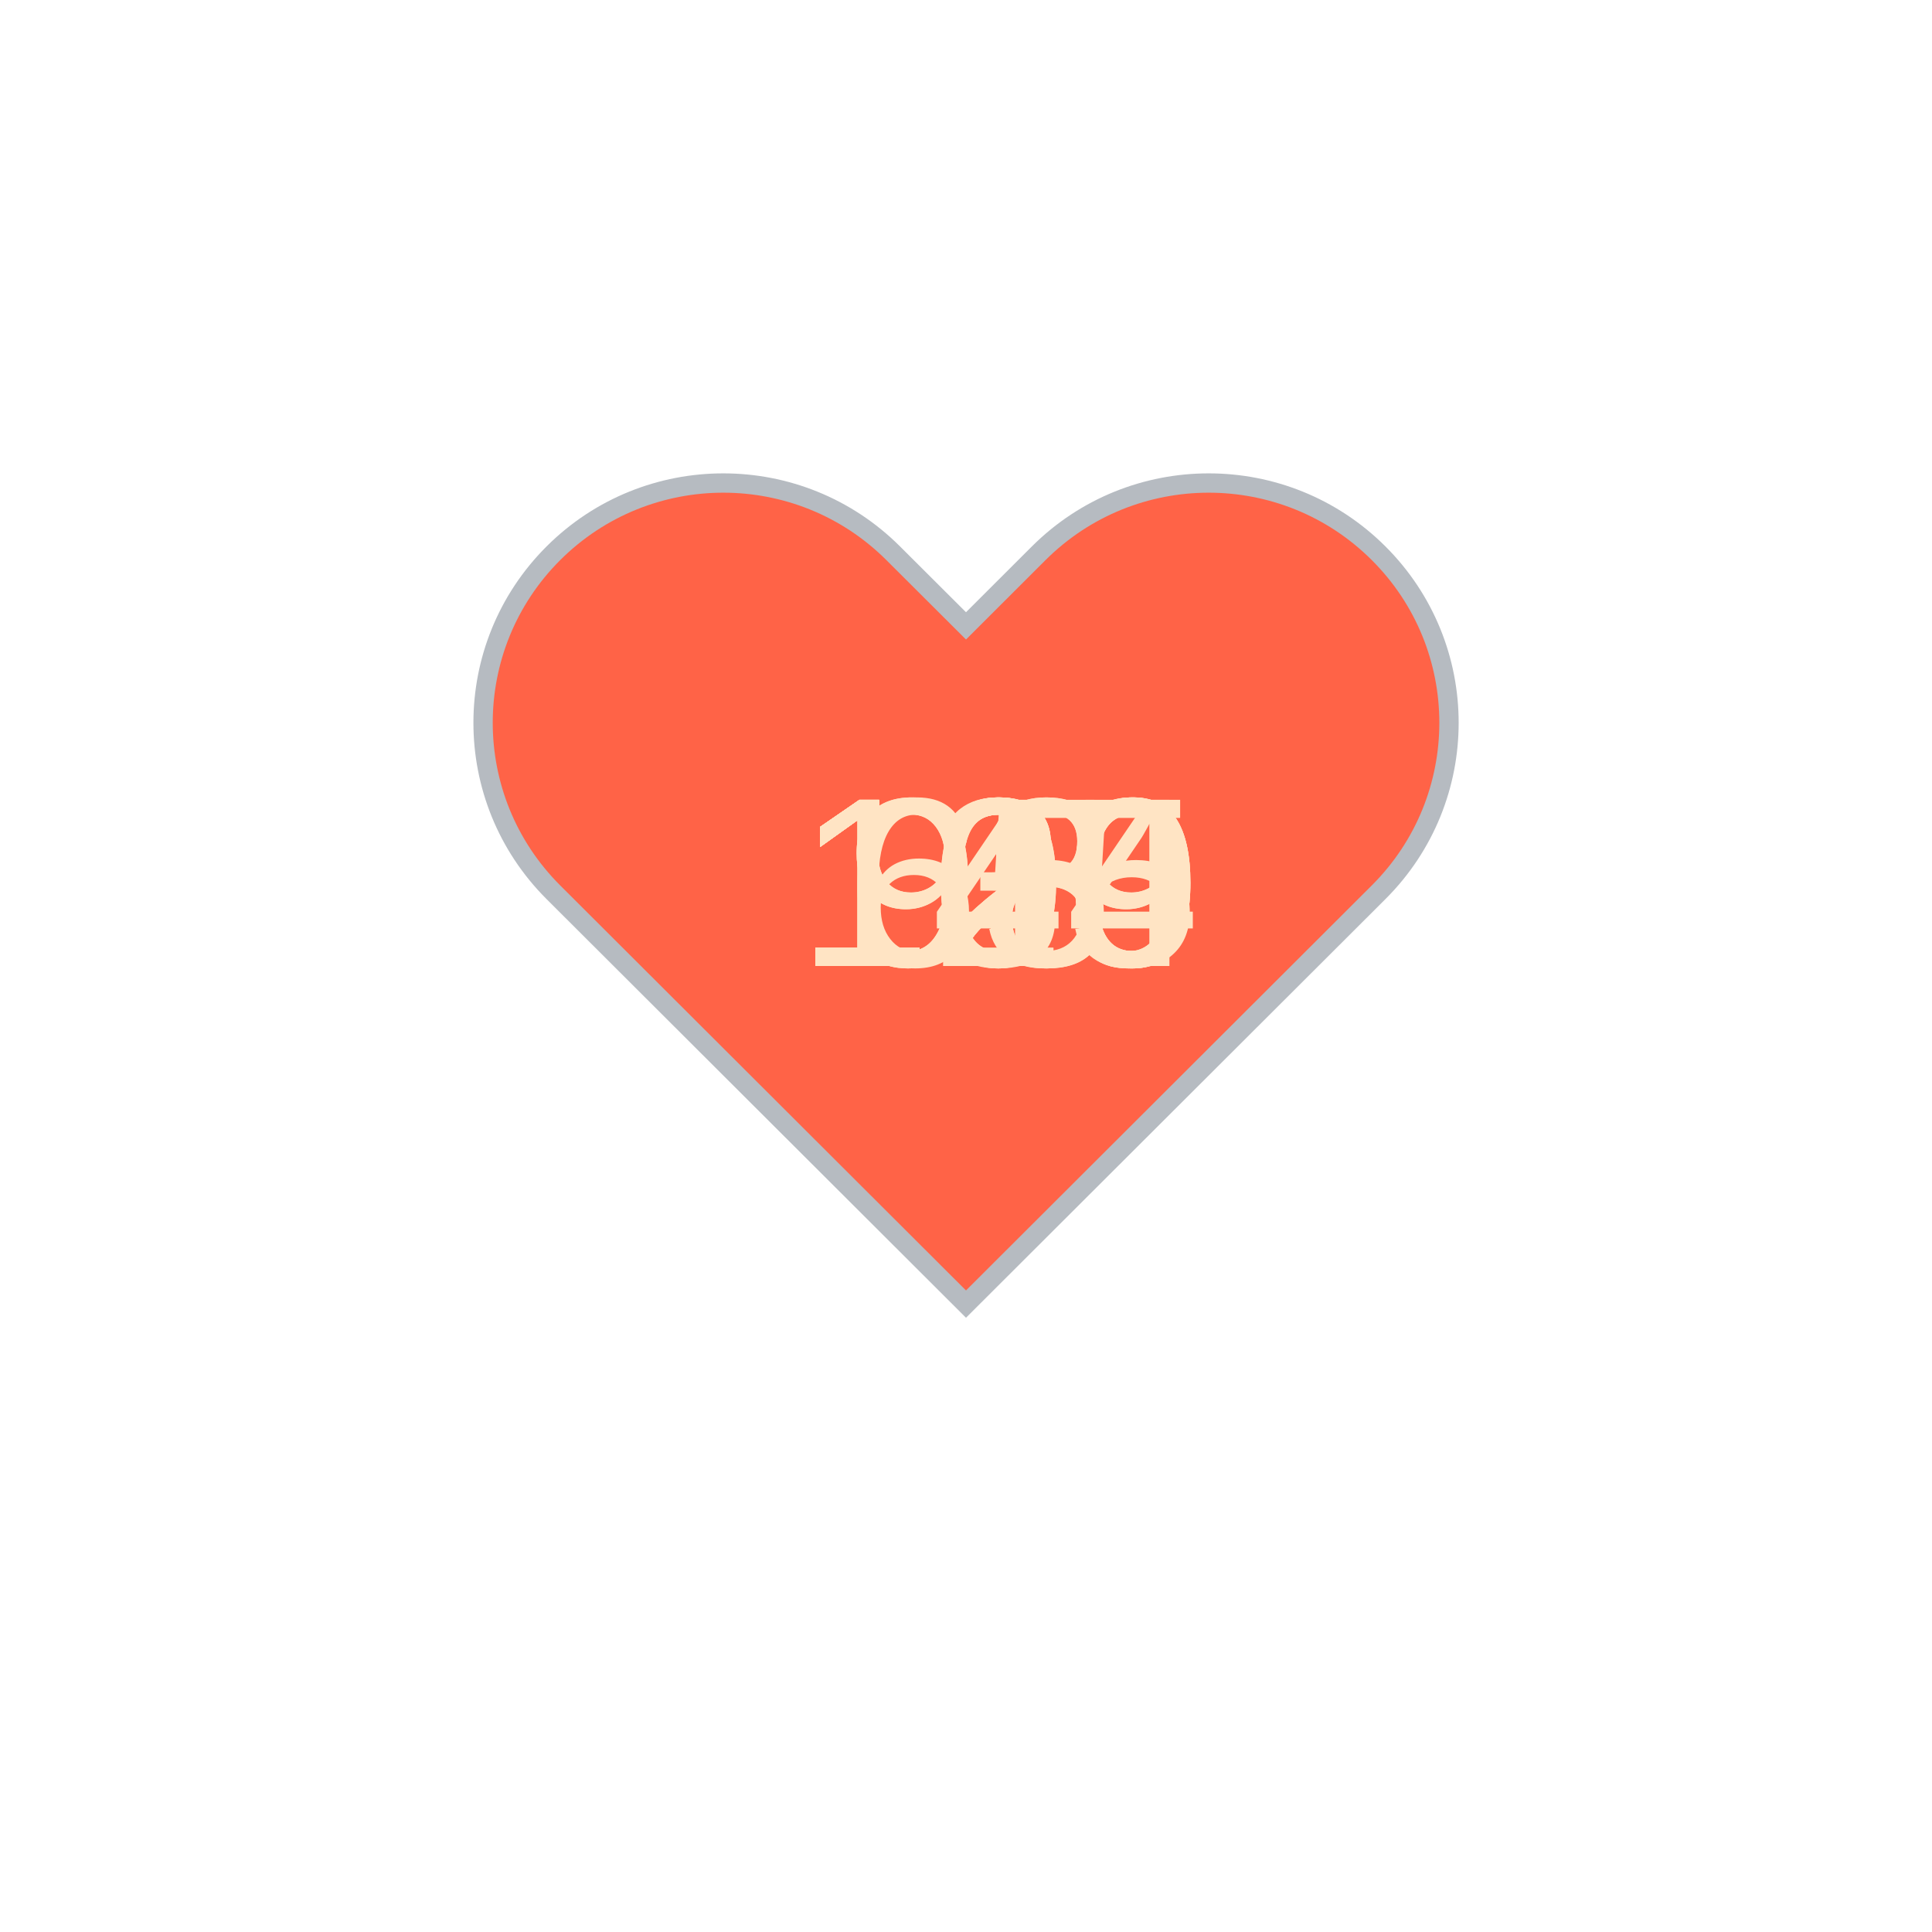
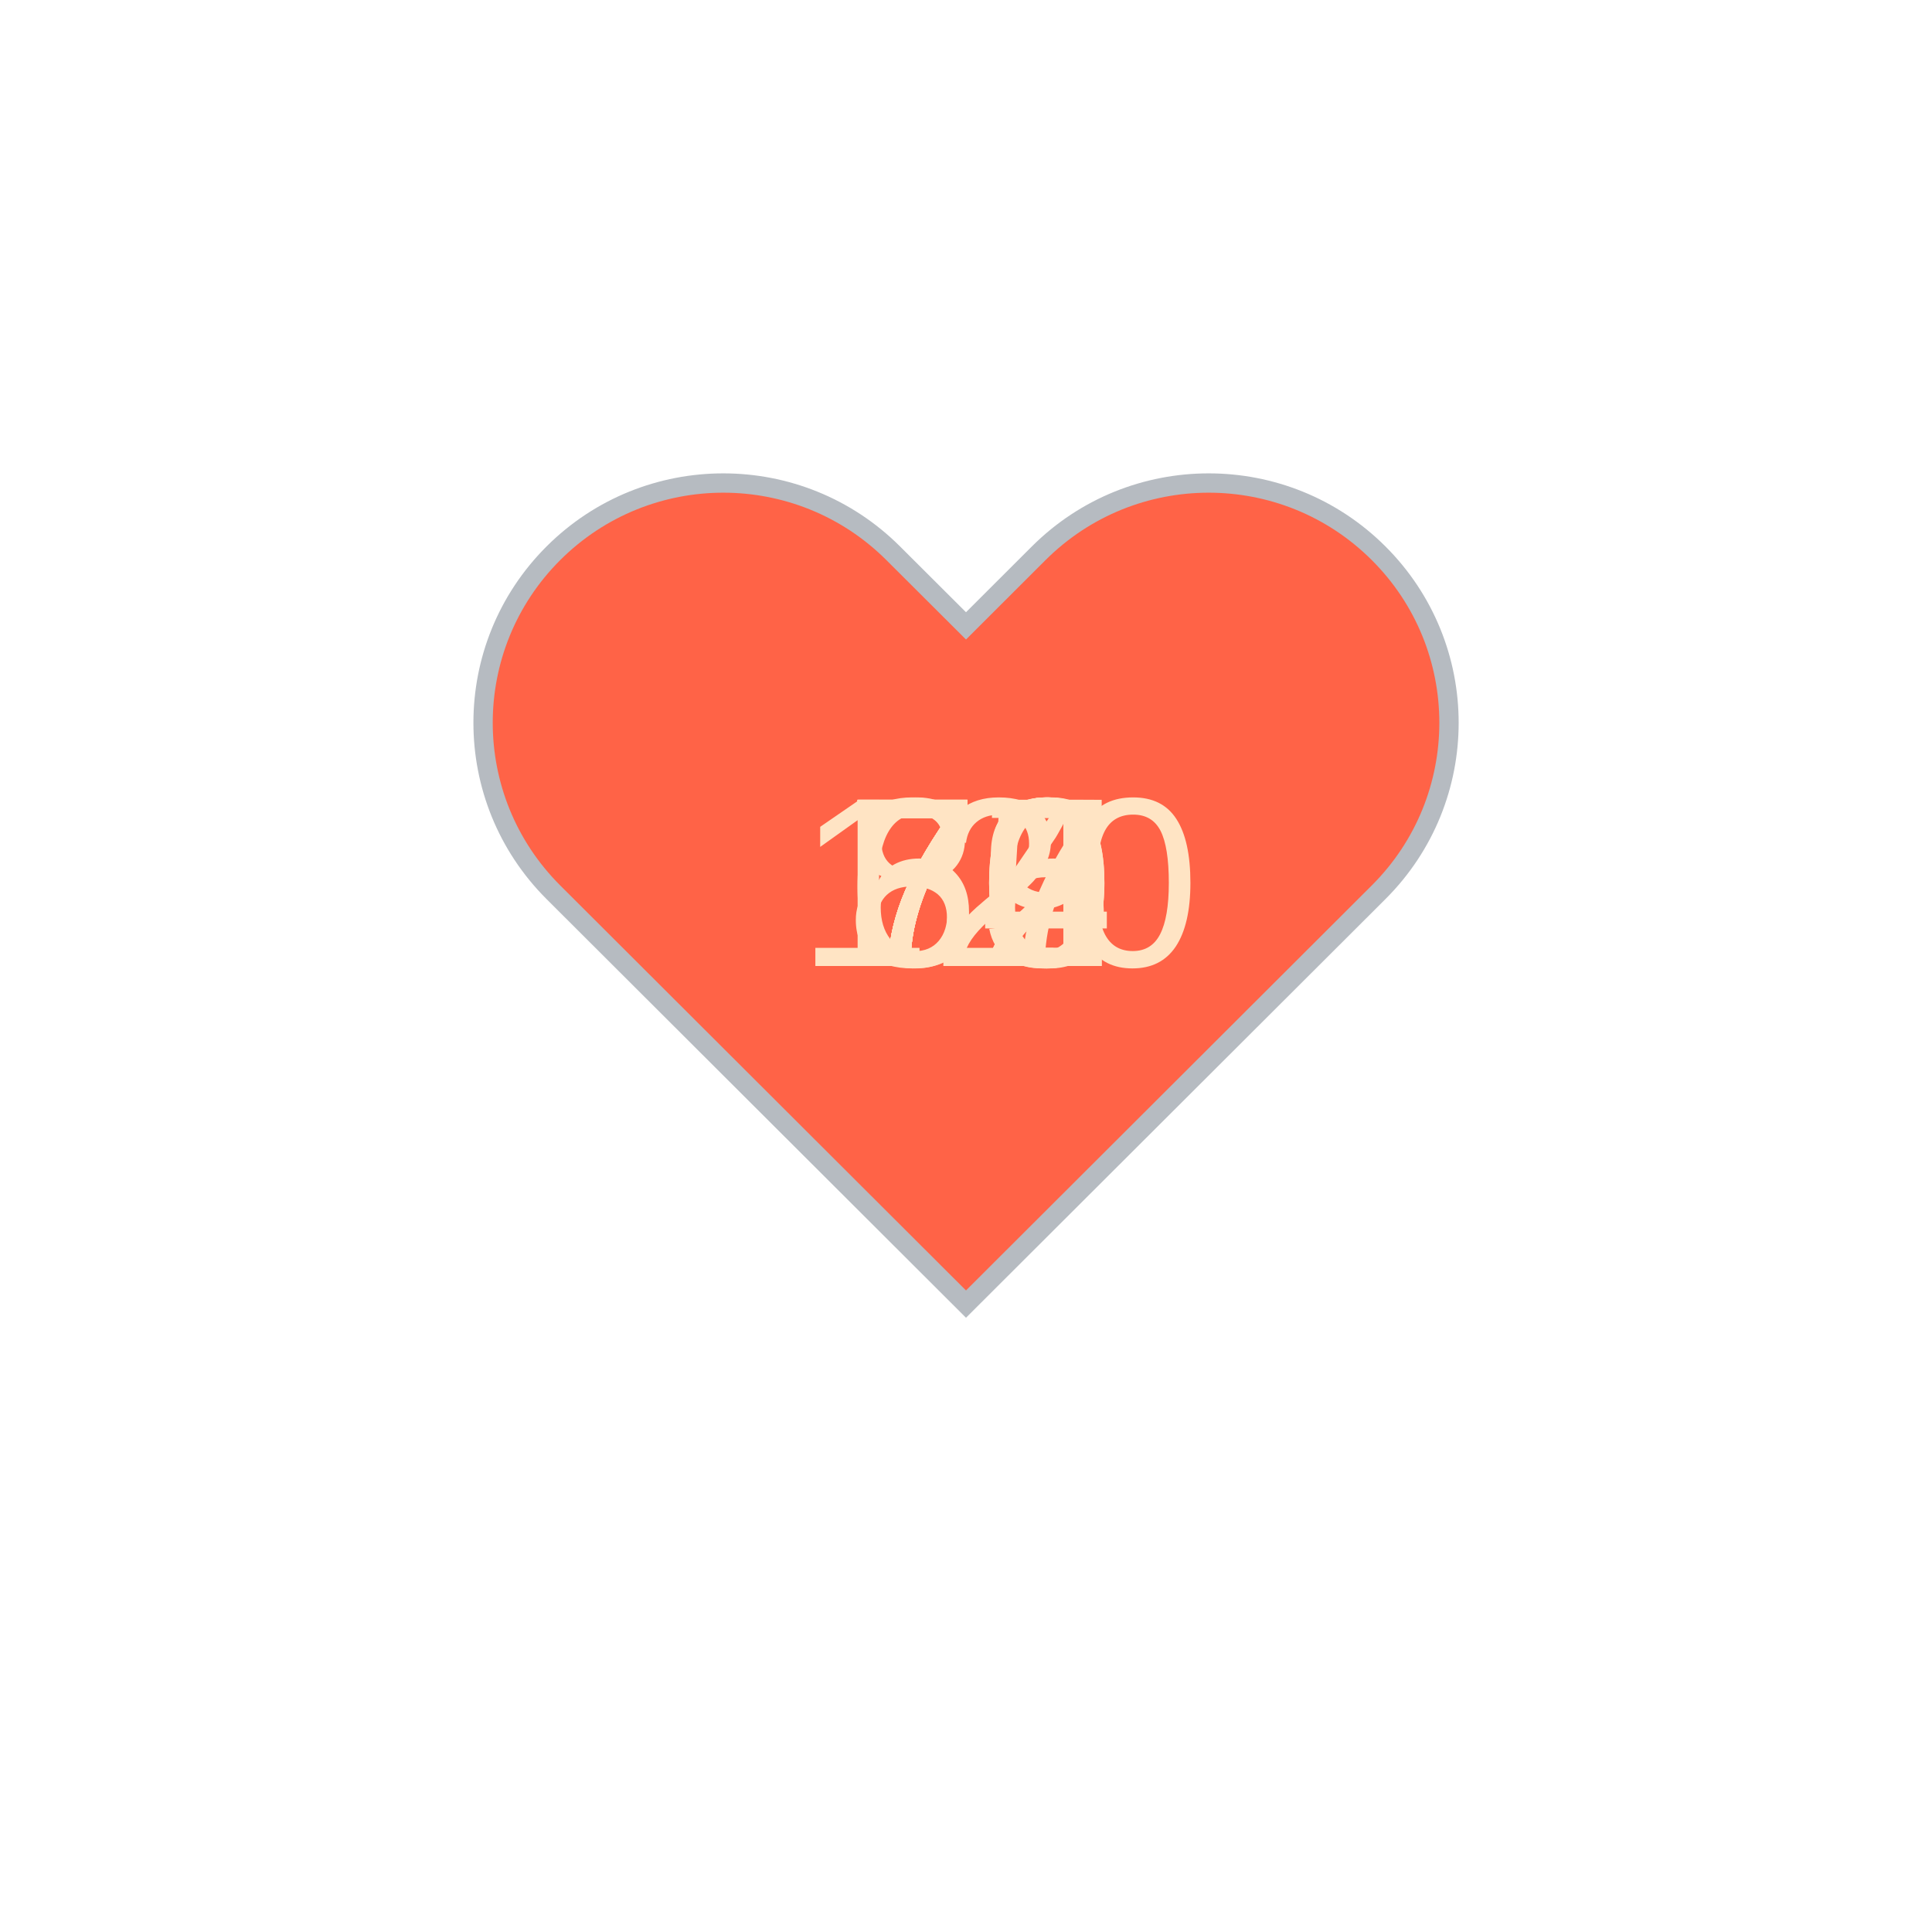
<svg xmlns="http://www.w3.org/2000/svg" baseProfile="full" height="150" version="1.1" viewBox="0,0,200,200" width="150">
  <defs />
  <g transform="translate(100 100)">
    <path d="M92.71,7.27L92.71,7.27c-9.71-9.69-25.46-9.69-35.18,0L50,14.79l-7.54-7.52C32.75-2.42,17-2.42,7.29,7.27v0 c-9.71,9.69-9.71,25.41,0,35.1L50,85l42.71-42.63C102.43,32.68,102.43,16.96,92.71,7.27z" fill="tomato" stroke="#B6BBC1" stroke-width="2" transform="translate(-50 -50)" />
    <animateTransform additive="sum" attributeName="transform" dur="1.2s" repeatCount="indefinite" type="scale" values="1; 1.5; 1.25; 1.5; 1.5; 1;" />
-     <text fill="bisque" style="font-size:25px; font-family:Arial" transform="translate(-17.5 0)">124<animate attributeName="visibility" dur="12.0s" keyTimes="0;0.1;0.2;0.3;0.4;0.5;0.6;0.7;0.8;0.9;1.0" repeatCount="indefinite" values="visible;hidden;hidden;hidden;hidden;hidden;hidden;hidden;hidden;hidden;hidden" />
+     <text fill="bisque" style="font-size:25px; font-family:Arial" transform="translate(-17.5 0)">120<animate attributeName="visibility" dur="12.0s" keyTimes="0;0.1;0.2;0.3;0.4;0.5;0.6;0.7;0.8;0.9;1.0" repeatCount="indefinite" values="visible;hidden;hidden;hidden;hidden;hidden;hidden;hidden;hidden;hidden;hidden" />
    </text>
-     <text fill="bisque" style="font-size:25px; font-family:Arial" transform="translate(-17.5 0)">130<animate attributeName="visibility" dur="12.0s" keyTimes="0;0.1;0.2;0.3;0.4;0.5;0.6;0.7;0.8;0.9;1.0" repeatCount="indefinite" values="hidden;visible;hidden;hidden;hidden;hidden;hidden;hidden;hidden;hidden;hidden" />
+     <text fill="bisque" style="font-size:25px; font-family:Arial" transform="translate(-12.5 0)">74<animate attributeName="visibility" dur="12.0s" keyTimes="0;0.1;0.2;0.3;0.4;0.5;0.6;0.7;0.8;0.9;1.0" repeatCount="indefinite" values="hidden;visible;hidden;hidden;hidden;hidden;hidden;hidden;hidden;hidden;hidden" />
    </text>
-     <text fill="bisque" style="font-size:25px; font-family:Arial" transform="translate(-12.5 0)">68<animate attributeName="visibility" dur="12.0s" keyTimes="0;0.1;0.2;0.3;0.4;0.5;0.6;0.7;0.8;0.9;1.0" repeatCount="indefinite" values="hidden;hidden;visible;hidden;hidden;hidden;hidden;hidden;hidden;hidden;hidden" />
+     <text fill="bisque" style="font-size:25px; font-family:Arial" transform="translate(-12.5 0)">70<animate attributeName="visibility" dur="12.0s" keyTimes="0;0.1;0.2;0.3;0.4;0.5;0.6;0.7;0.8;0.9;1.0" repeatCount="indefinite" values="hidden;hidden;visible;hidden;hidden;hidden;hidden;hidden;hidden;hidden;hidden" />
    </text>
-     <text fill="bisque" style="font-size:25px; font-family:Arial" transform="translate(-17.5 0)">129<animate attributeName="visibility" dur="12.0s" keyTimes="0;0.1;0.2;0.3;0.4;0.5;0.6;0.7;0.8;0.9;1.0" repeatCount="indefinite" values="hidden;hidden;hidden;visible;hidden;hidden;hidden;hidden;hidden;hidden;hidden" />
+     <text fill="bisque" style="font-size:25px; font-family:Arial" transform="translate(-12.5 0)">76<animate attributeName="visibility" dur="12.0s" keyTimes="0;0.1;0.2;0.3;0.4;0.5;0.6;0.7;0.8;0.9;1.0" repeatCount="indefinite" values="hidden;hidden;hidden;visible;hidden;hidden;hidden;hidden;hidden;hidden;hidden" />
    </text>
-     <text fill="bisque" style="font-size:25px; font-family:Arial" transform="translate(-17.5 0)">129<animate attributeName="visibility" dur="12.0s" keyTimes="0;0.1;0.2;0.3;0.4;0.5;0.6;0.7;0.8;0.9;1.0" repeatCount="indefinite" values="hidden;hidden;hidden;hidden;visible;hidden;hidden;hidden;hidden;hidden;hidden" />
+     <text fill="bisque" style="font-size:25px; font-family:Arial" transform="translate(-12.5 0)">77<animate attributeName="visibility" dur="12.0s" keyTimes="0;0.1;0.2;0.3;0.4;0.5;0.6;0.7;0.8;0.9;1.0" repeatCount="indefinite" values="hidden;hidden;hidden;hidden;visible;hidden;hidden;hidden;hidden;hidden;hidden" />
    </text>
-     <text fill="bisque" style="font-size:25px; font-family:Arial" transform="translate(-12.5 0)">98<animate attributeName="visibility" dur="12.0s" keyTimes="0;0.1;0.2;0.3;0.4;0.5;0.6;0.7;0.8;0.9;1.0" repeatCount="indefinite" values="hidden;hidden;hidden;hidden;hidden;visible;hidden;hidden;hidden;hidden;hidden" />
+     <text fill="bisque" style="font-size:25px; font-family:Arial" transform="translate(-12.5 0)">70<animate attributeName="visibility" dur="12.0s" keyTimes="0;0.1;0.2;0.3;0.4;0.5;0.6;0.7;0.8;0.9;1.0" repeatCount="indefinite" values="hidden;hidden;hidden;hidden;hidden;visible;hidden;hidden;hidden;hidden;hidden" />
    </text>
-     <text fill="bisque" style="font-size:25px; font-family:Arial" transform="translate(-17.5 0)">100<animate attributeName="visibility" dur="12.0s" keyTimes="0;0.1;0.2;0.3;0.4;0.5;0.6;0.7;0.8;0.9;1.0" repeatCount="indefinite" values="hidden;hidden;hidden;hidden;hidden;hidden;visible;hidden;hidden;hidden;hidden" />
+     <text fill="bisque" style="font-size:25px; font-family:Arial" transform="translate(-12.5 0)">72<animate attributeName="visibility" dur="12.0s" keyTimes="0;0.1;0.2;0.3;0.4;0.5;0.6;0.7;0.8;0.9;1.0" repeatCount="indefinite" values="hidden;hidden;hidden;hidden;hidden;hidden;visible;hidden;hidden;hidden;hidden" />
    </text>
-     <text fill="bisque" style="font-size:25px; font-family:Arial" transform="translate(-12.5 0)">95<animate attributeName="visibility" dur="12.0s" keyTimes="0;0.1;0.2;0.3;0.4;0.5;0.6;0.7;0.8;0.9;1.0" repeatCount="indefinite" values="hidden;hidden;hidden;hidden;hidden;hidden;hidden;visible;hidden;hidden;hidden" />
+     <text fill="bisque" style="font-size:25px; font-family:Arial" transform="translate(-12.5 0)">69<animate attributeName="visibility" dur="12.0s" keyTimes="0;0.1;0.2;0.3;0.4;0.5;0.6;0.7;0.8;0.9;1.0" repeatCount="indefinite" values="hidden;hidden;hidden;hidden;hidden;hidden;hidden;visible;hidden;hidden;hidden" />
    </text>
-     <text fill="bisque" style="font-size:25px; font-family:Arial" transform="translate(-17.5 0)">140<animate attributeName="visibility" dur="12.0s" keyTimes="0;0.1;0.2;0.3;0.4;0.5;0.6;0.7;0.8;0.9;1.0" repeatCount="indefinite" values="hidden;hidden;hidden;hidden;hidden;hidden;hidden;hidden;visible;hidden;hidden" />
+     <text fill="bisque" style="font-size:25px; font-family:Arial" transform="translate(-12.5 0)">72<animate attributeName="visibility" dur="12.0s" keyTimes="0;0.1;0.2;0.3;0.4;0.5;0.6;0.7;0.8;0.9;1.0" repeatCount="indefinite" values="hidden;hidden;hidden;hidden;hidden;hidden;hidden;hidden;visible;hidden;hidden" />
    </text>
-     <text fill="bisque" style="font-size:25px; font-family:Arial" transform="translate(-17.5 0)">105<animate attributeName="visibility" dur="12.0s" keyTimes="0;0.1;0.2;0.3;0.4;0.5;0.6;0.7;0.8;0.9;1.0" repeatCount="indefinite" values="hidden;hidden;hidden;hidden;hidden;hidden;hidden;hidden;hidden;visible;hidden" />
+     <text fill="bisque" style="font-size:25px; font-family:Arial" transform="translate(-12.5 0)">85<animate attributeName="visibility" dur="12.0s" keyTimes="0;0.1;0.2;0.3;0.4;0.5;0.6;0.7;0.8;0.9;1.0" repeatCount="indefinite" values="hidden;hidden;hidden;hidden;hidden;hidden;hidden;hidden;hidden;visible;hidden" />
    </text>
  </g>
</svg>
